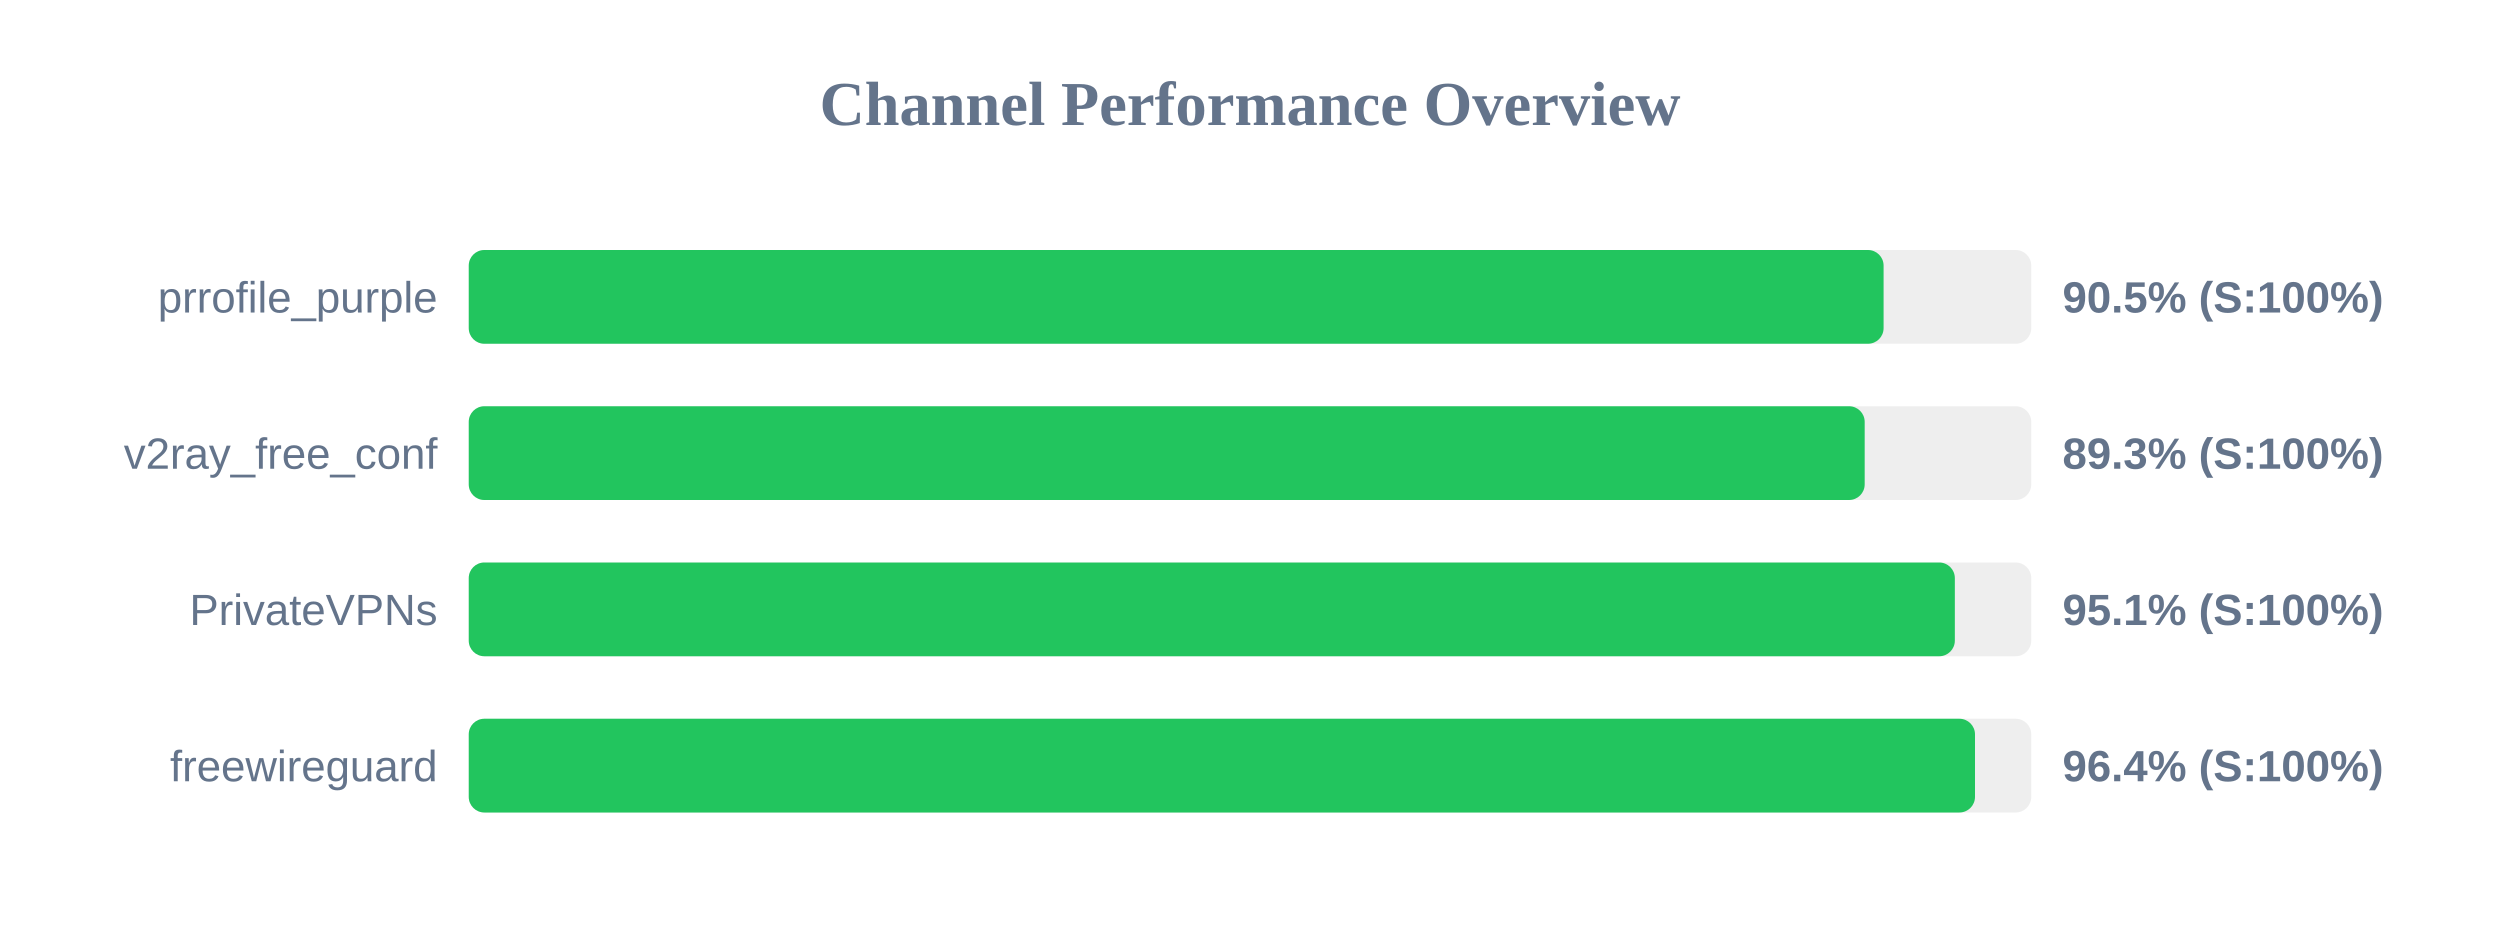
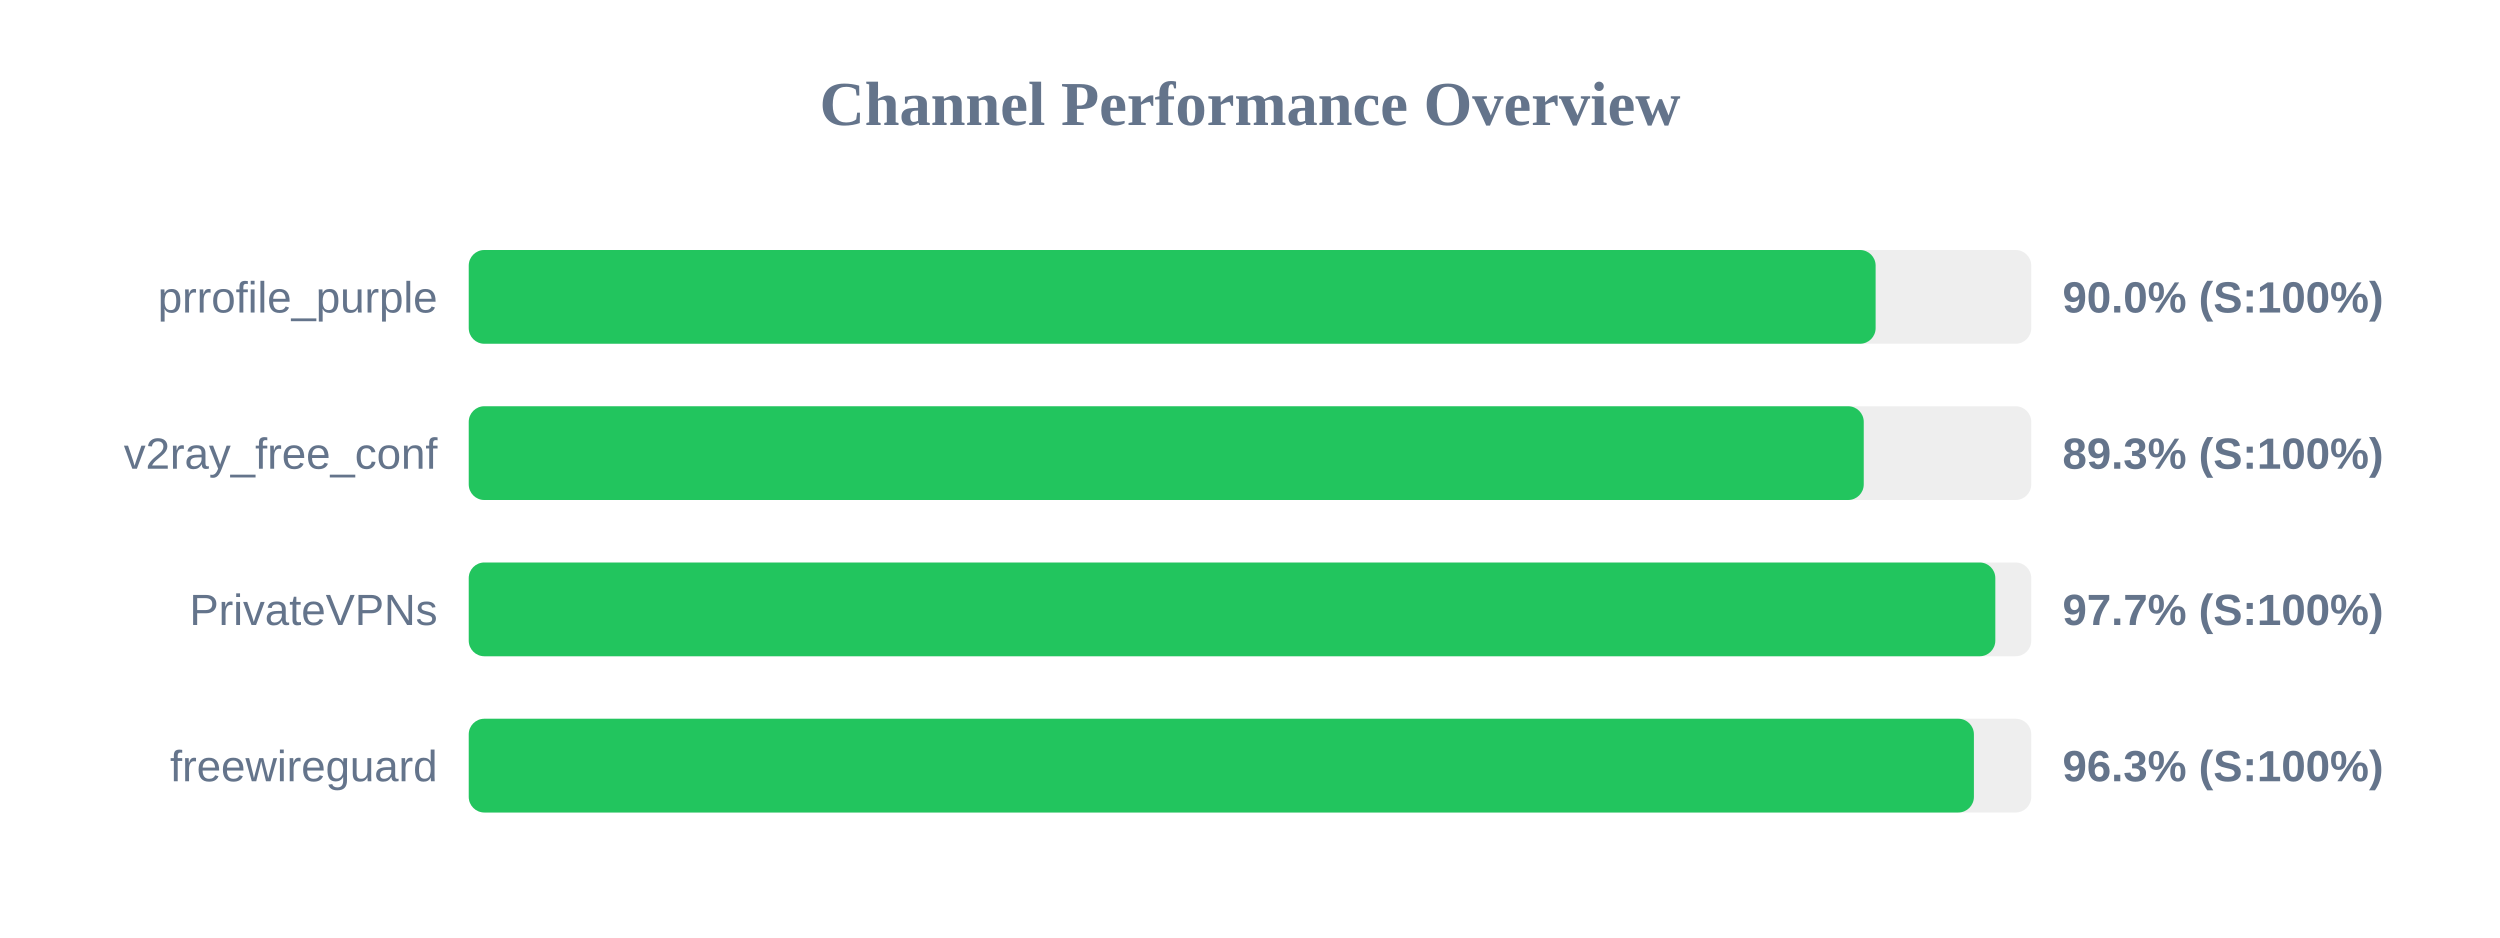
<svg xmlns="http://www.w3.org/2000/svg" width="800" height="300" version="1.1">
  <style>
        .row { font: 14px Arial; fill: #64748b; }
        .score { font: bold 14px Arial; fill: #64748b; }
    </style>
  <text x="400" y="40" text-anchor="middle" font-size="20px" font-weight="bold" fill="#64748b">Channel Performance Overview</text>
  <rect x="150" y="80" width="500" height="30" fill="#eee" rx="5" />
-   <rect x="150" y="80" width="452.75" height="30" fill="#22c55e" rx="5" />
+   <rect x="150" y="80" width="450.2" height="30" fill="#22c55e" rx="5" />
  <text x="140" y="100" text-anchor="end" class="row">prrofile_purple</text>
-   <text x="660" y="100" text-anchor="start" class="score">90.5% (S:100%)</text>
+   <text x="660" y="100" text-anchor="start" class="score">90.0% (S:100%)</text>
  <rect x="150" y="130" width="500" height="30" fill="#eee" rx="5" />
-   <rect x="150" y="130" width="446.7" height="30" fill="#22c55e" rx="5" />
+   <rect x="150" y="130" width="446.4" height="30" fill="#22c55e" rx="5" />
  <text x="140" y="150" text-anchor="end" class="row">v2ray_free_conf</text>
  <text x="660" y="150" text-anchor="start" class="score">89.3% (S:100%)</text>
  <rect x="150" y="180" width="500" height="30" fill="#eee" rx="5" />
-   <rect x="150" y="180" width="475.55" height="30" fill="#22c55e" rx="5" />
+   <rect x="150" y="180" width="488.5" height="30" fill="#22c55e" rx="5" />
  <text x="140" y="200" text-anchor="end" class="row">PrivateVPNs</text>
-   <text x="660" y="200" text-anchor="start" class="score">95.1% (S:100%)</text>
+   <text x="660" y="200" text-anchor="start" class="score">97.7% (S:100%)</text>
  <rect x="150" y="230" width="500" height="30" fill="#eee" rx="5" />
-   <rect x="150" y="230" width="482.0" height="30" fill="#22c55e" rx="5" />
+   <rect x="150" y="230" width="481.65" height="30" fill="#22c55e" rx="5" />
  <text x="140" y="250" text-anchor="end" class="row">freewireguard</text>
-   <text x="660" y="250" text-anchor="start" class="score">96.4% (S:100%)</text>
+   <text x="660" y="250" text-anchor="start" class="score">96.3% (S:100%)</text>
</svg>
